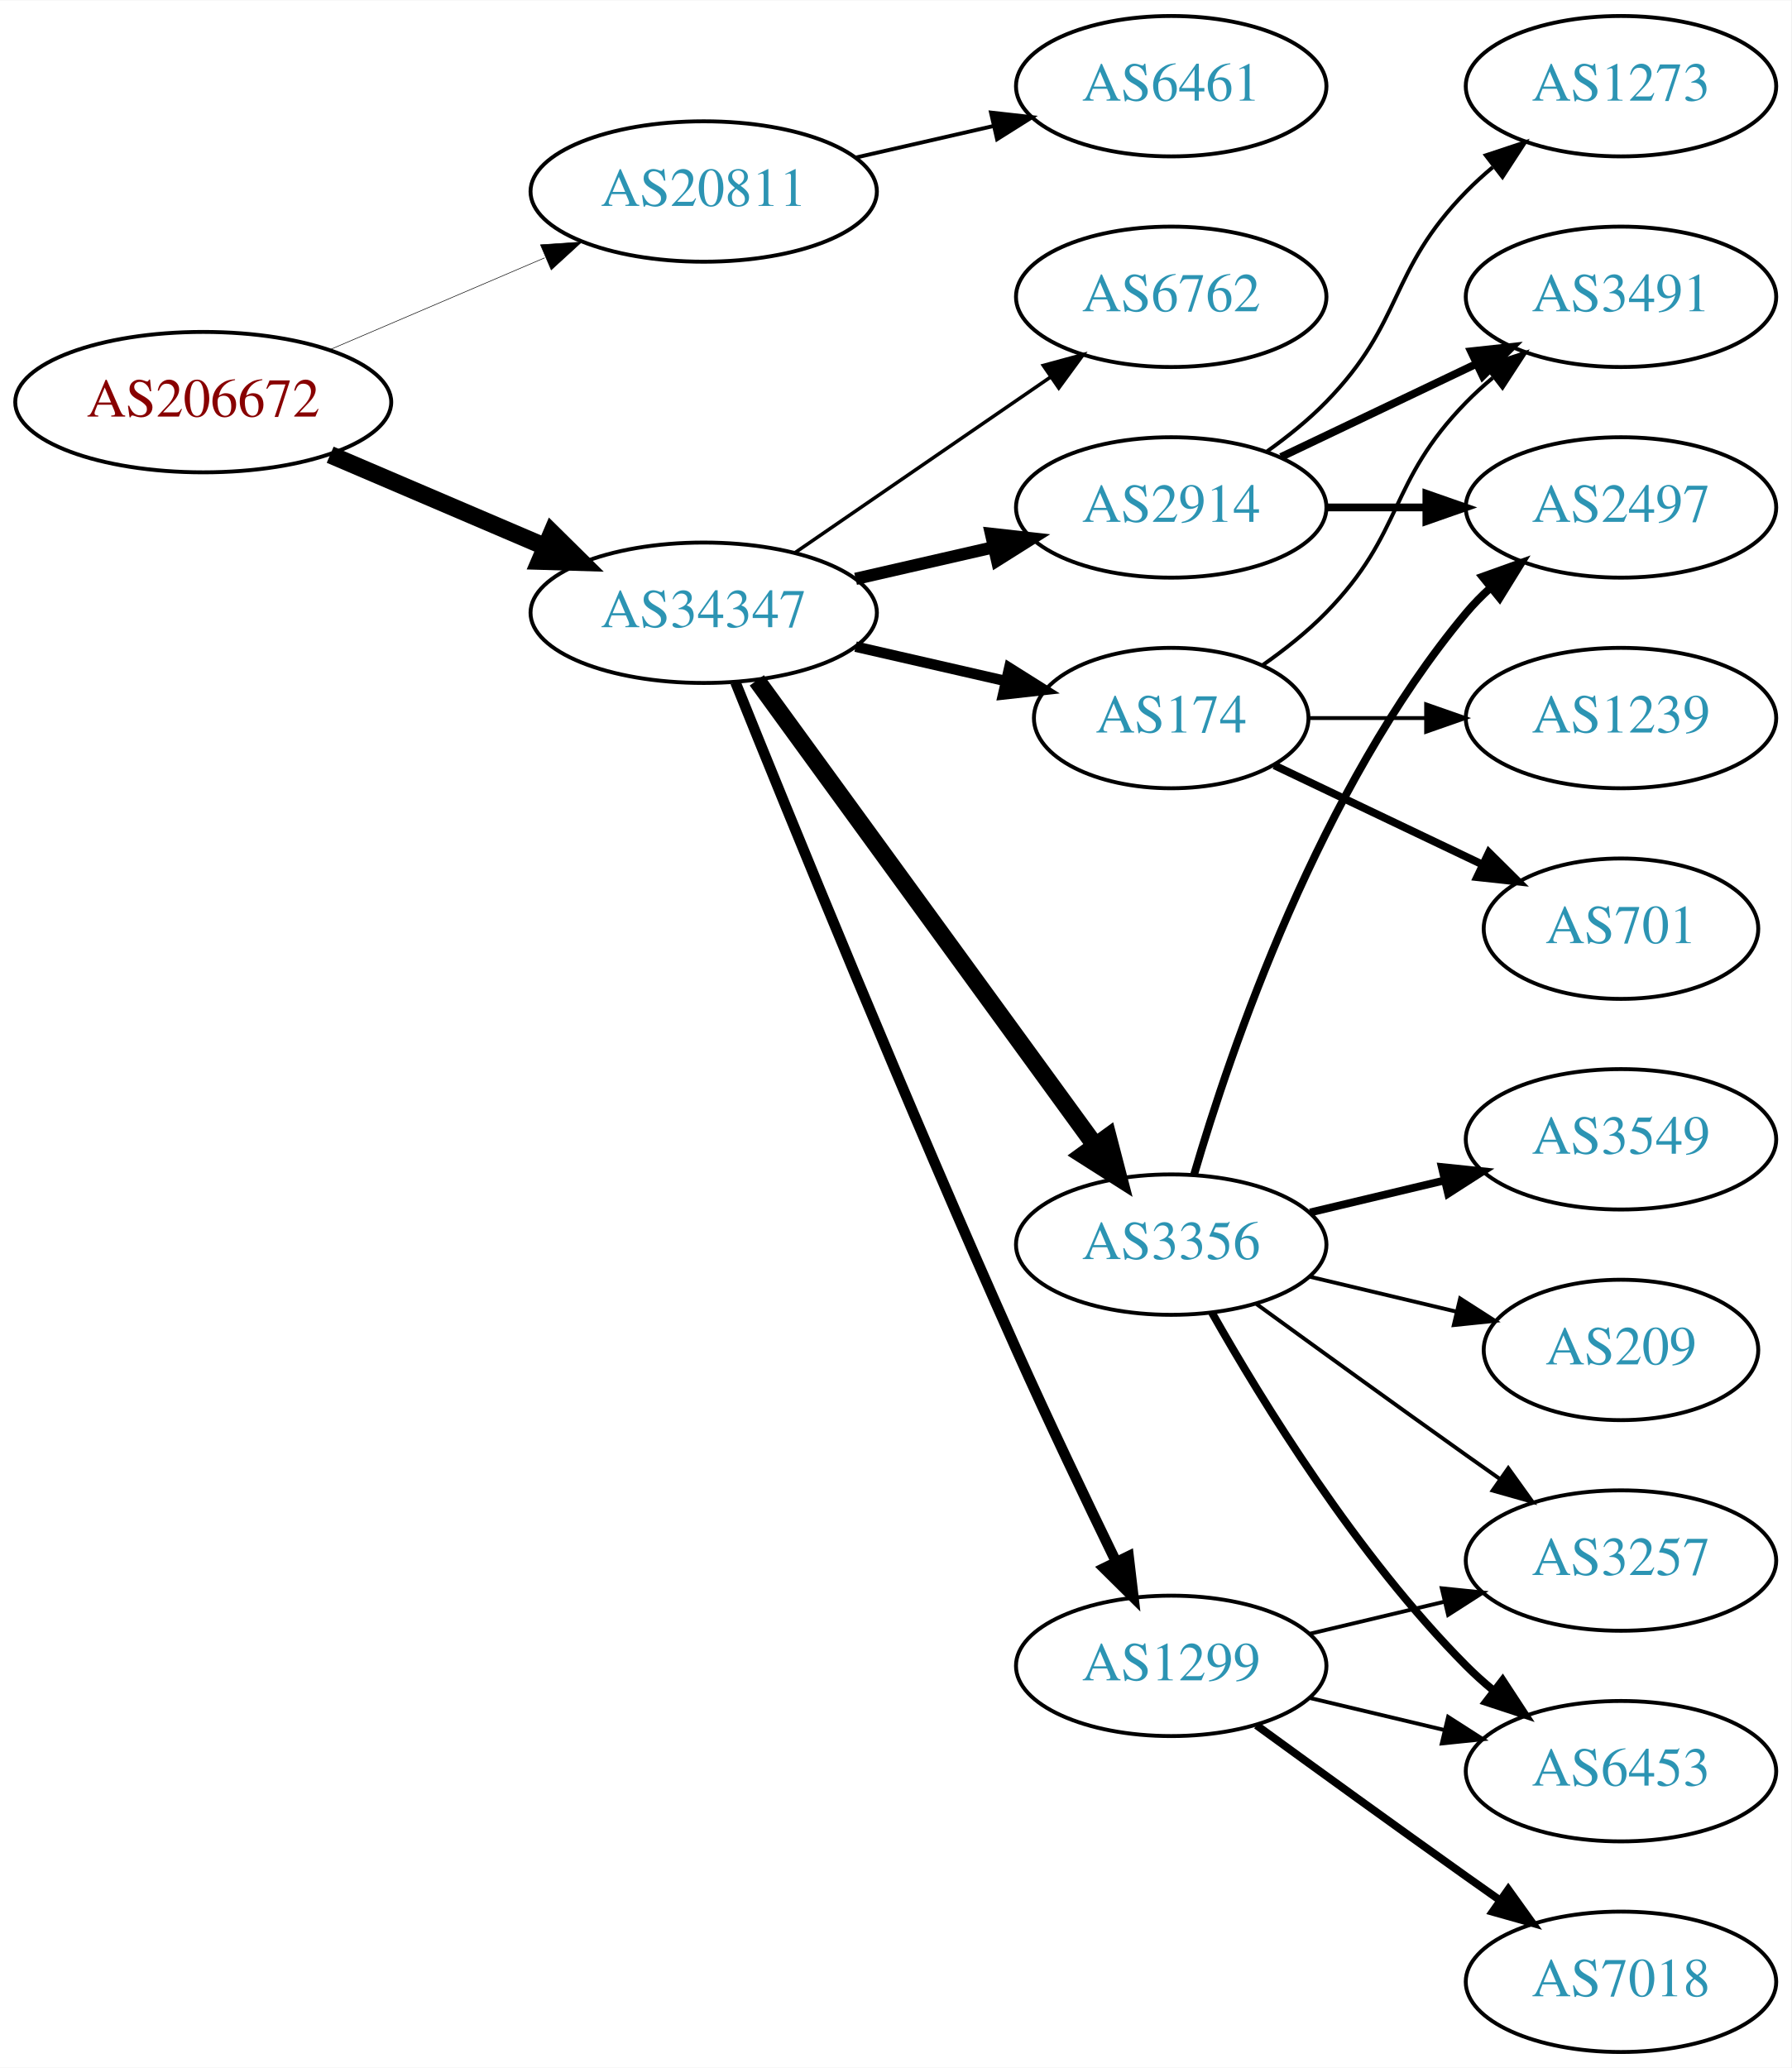
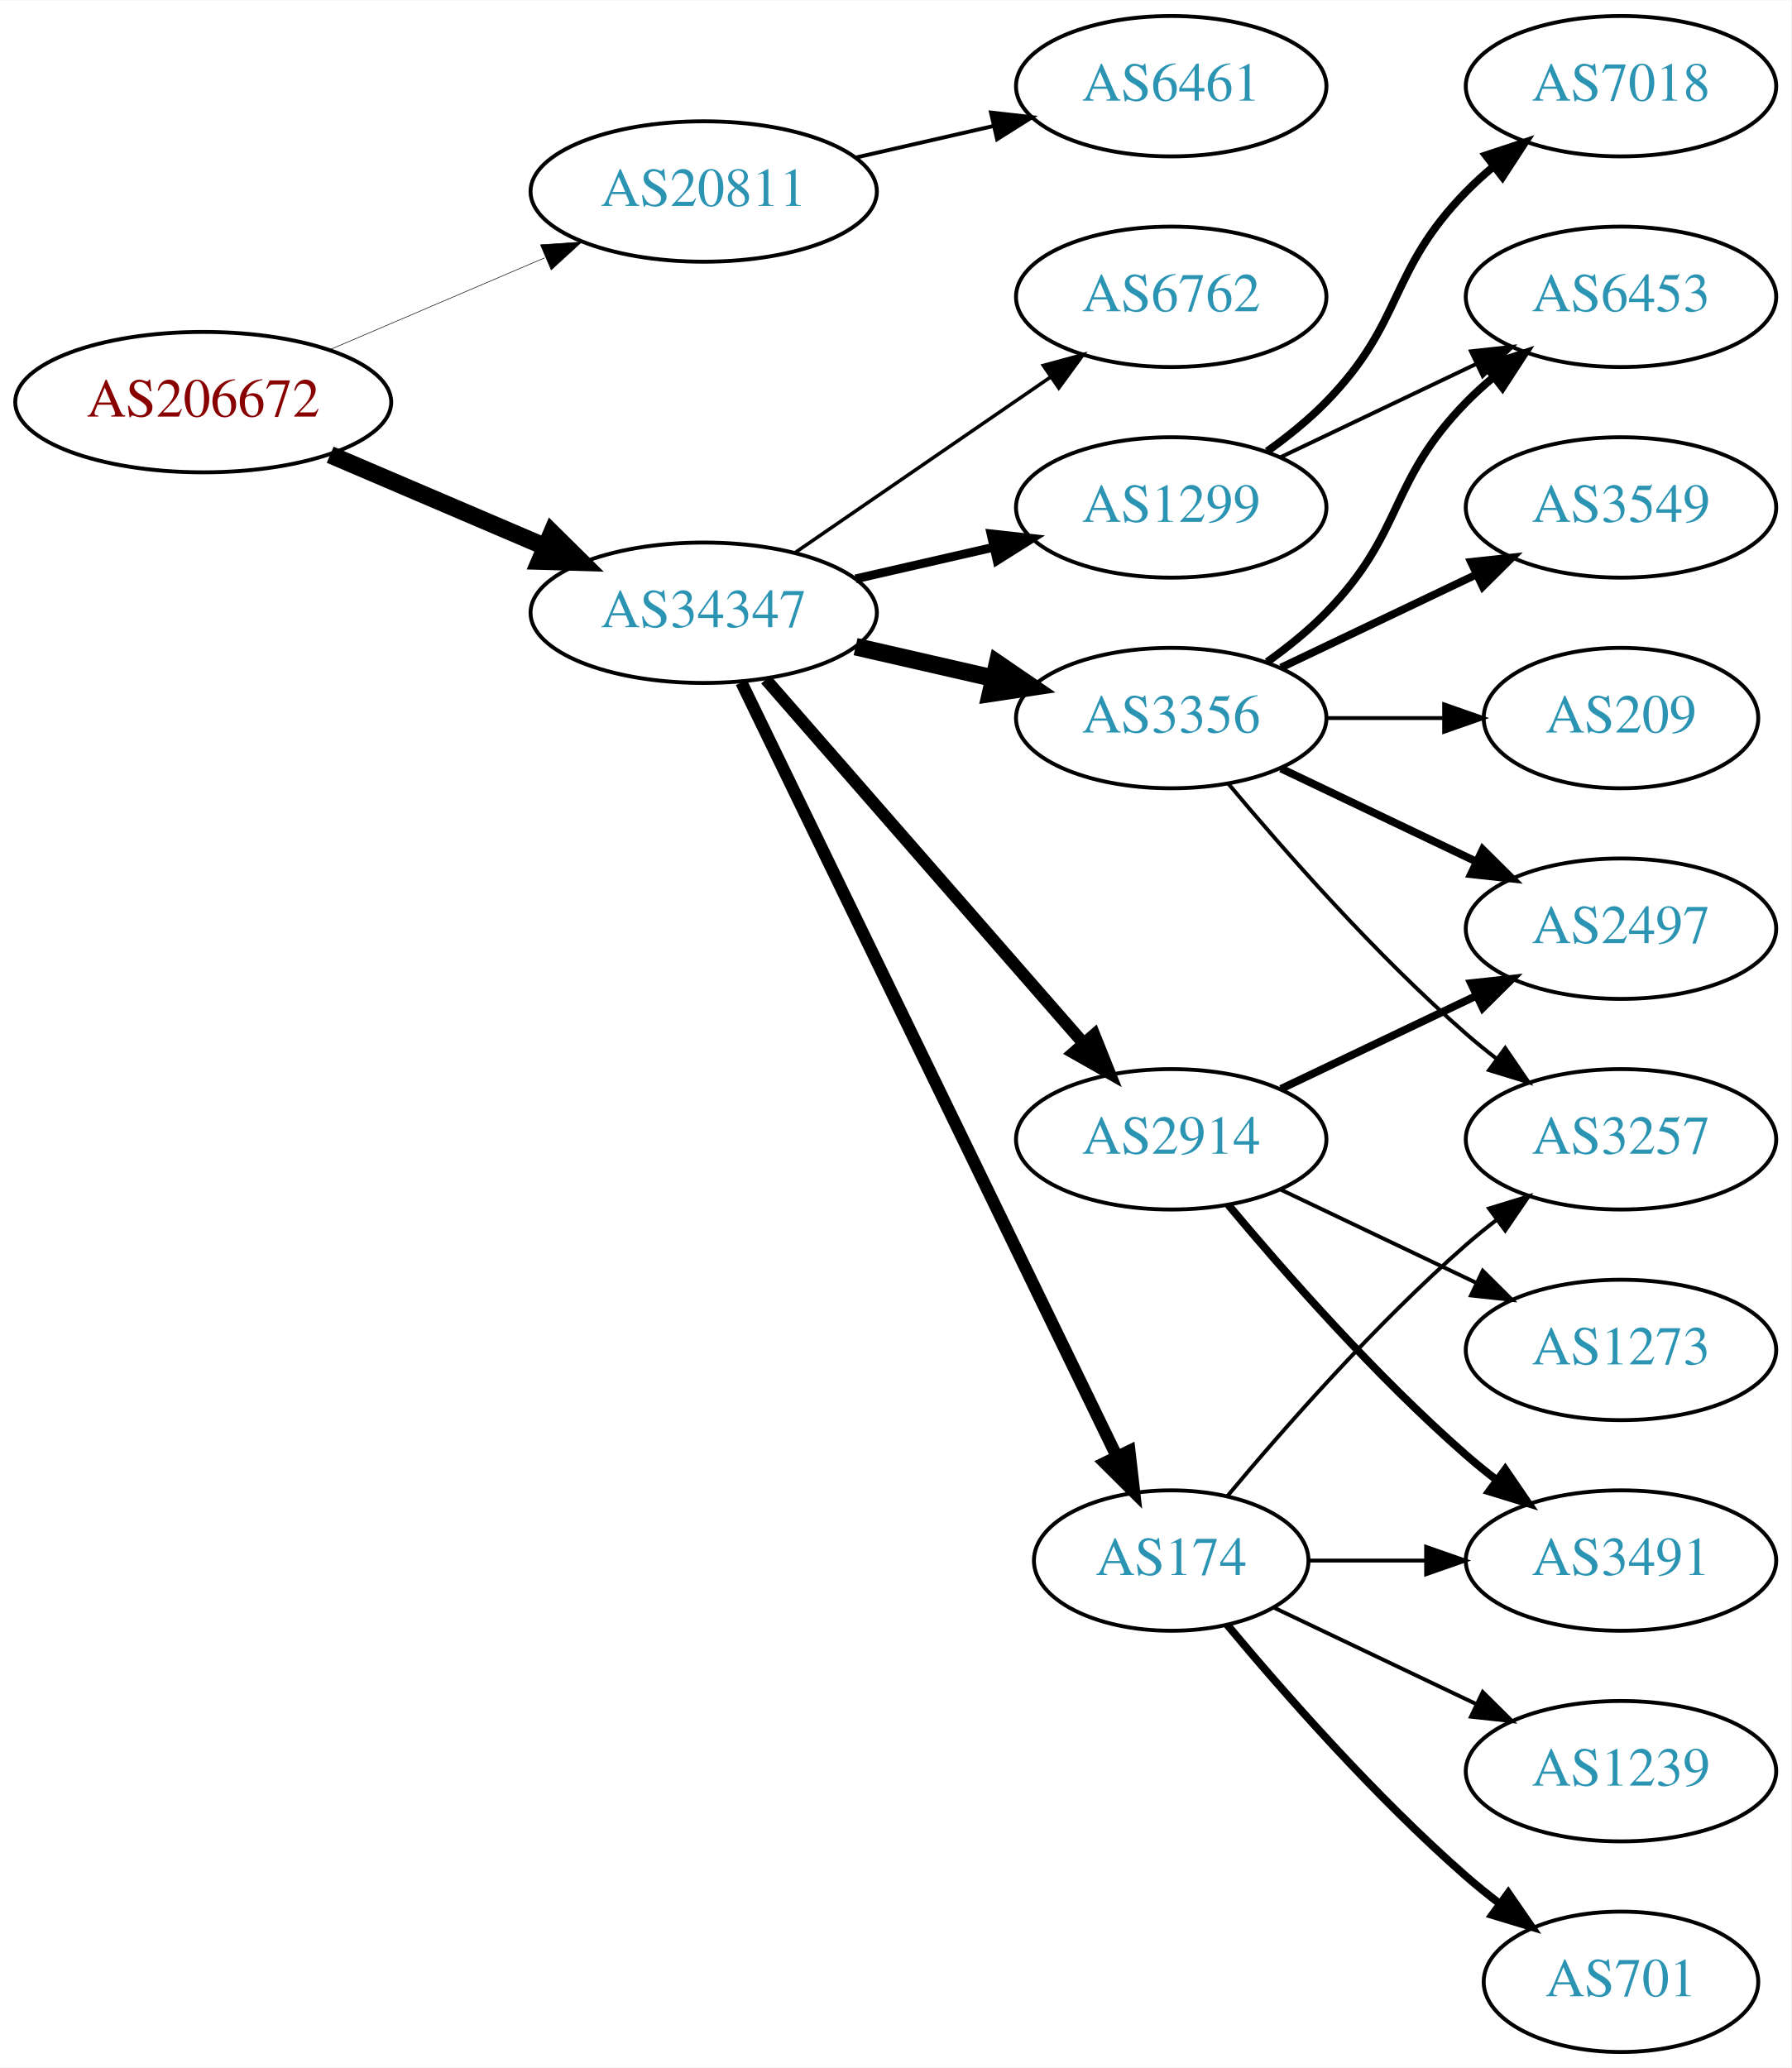
<svg xmlns="http://www.w3.org/2000/svg" xmlns:xlink="http://www.w3.org/1999/xlink" width="459pt" height="530pt" viewBox="0.00 0.00 459.17 530.00">
  <g id="graph0" class="graph" transform="scale(1 1) rotate(0) translate(4 526)">
    <polygon fill="white" stroke="none" points="-4,4 -4,-526 455.17,-526 455.17,4 -4,4" />
    <g id="node1" class="node">
      <g id="a_node1">
        <a xlink:href="/asn/206672" xlink:title="AS206672 ~ Logispin Austria GmbH [AT]">
          <ellipse fill="#ffffff" stroke="black" cx="48.096" cy="-423" rx="48.192" ry="18" />
          <text text-anchor="middle" x="48.096" y="-419.3" font-family="Times,serif" font-size="14.00" fill="#880000">AS206672</text>
        </a>
      </g>
    </g>
    <g id="node2" class="node">
      <g id="a_node2">
        <a xlink:href="/asn/20811" xlink:title="AS20811 ~ Brennercom S.p.A. [IT]">
          <ellipse fill="#ffffff" stroke="black" cx="176.388" cy="-477" rx="44.393" ry="18" />
          <text text-anchor="middle" x="176.388" y="-473.3" font-family="Times,serif" font-size="14.00" fill="#2c94b3">AS20811</text>
        </a>
      </g>
    </g>
    <g id="edge1" class="edge">
      <path fill="none" stroke="black" stroke-width="0.145" d="M80.639,-436.487C97.283,-443.604 117.873,-452.408 135.604,-459.989" />
      <polygon fill="black" stroke="black" stroke-width="0.145" points="134.545,-463.343 145.116,-464.057 137.297,-456.907 134.545,-463.343" />
    </g>
    <g id="node3" class="node">
      <g id="a_node3">
        <a xlink:href="/asn/34347" xlink:title="AS34347 ~ HALLAG Kommunal GmbH [AT]">
          <ellipse fill="#ffffff" stroke="black" cx="176.388" cy="-369" rx="44.393" ry="18" />
          <text text-anchor="middle" x="176.388" y="-365.3" font-family="Times,serif" font-size="14.00" fill="#2c94b3">AS34347</text>
        </a>
      </g>
    </g>
    <g id="edge2" class="edge">
      <path fill="none" stroke="black" stroke-width="4.5" d="M80.639,-409.513C97.283,-402.396 117.873,-393.592 135.604,-386.011" />
      <polygon fill="black" stroke="black" stroke-width="4.5" points="137.469,-389.495 145.116,-381.943 134.373,-382.255 137.469,-389.495" />
    </g>
    <g id="node4" class="node">
      <g id="a_node4">
        <a xlink:href="/asn/6461" xlink:title="AS6461 ~ Zayo Bandwidth [US]">
          <ellipse fill="#ffffff" stroke="black" cx="296.23" cy="-504" rx="39.794" ry="18" />
          <text text-anchor="middle" x="296.23" y="-500.3" font-family="Times,serif" font-size="14.00" fill="#2c94b3">AS6461</text>
        </a>
      </g>
    </g>
    <g id="edge3" class="edge">
      <path fill="none" stroke="black" d="M215.322,-485.692C226.563,-488.267 238.976,-491.111 250.599,-493.774" />
      <polygon fill="black" stroke="black" points="250.031,-497.235 260.56,-496.057 251.595,-490.412 250.031,-497.235" />
    </g>
    <g id="node5" class="node">
      <g id="a_node5">
        <a xlink:href="/asn/3356" xlink:title="AS3356 ~ Level 3 Parent, LLC [US]">
-           <ellipse fill="#ffffff" stroke="black" cx="296.23" cy="-207" rx="39.794" ry="18" />
-           <text text-anchor="middle" x="296.23" y="-203.3" font-family="Times,serif" font-size="14.00" fill="#2c94b3">AS3356</text>
+           <ellipse fill="#ffffff" stroke="black" cx="296.23" cy="-342" rx="39.794" ry="18" />
+           <text text-anchor="middle" x="296.23" y="-338.3" font-family="Times,serif" font-size="14.00" fill="#2c94b3">AS3356</text>
        </a>
      </g>
    </g>
    <g id="edge4" class="edge">
-       <path fill="none" stroke="black" stroke-width="4.5" d="M189.999,-351.663C210.82,-323.04 252.482,-265.767 276.671,-232.514" />
-       <polygon fill="black" stroke="black" stroke-width="4.5" points="280.011,-234.615 282.71,-224.212 273.643,-229.983 280.011,-234.615" />
+       <path fill="none" stroke="black" stroke-width="4.5" d="M215.322,-360.308C226.563,-357.733 238.976,-354.889 250.599,-352.226" />
+       <polygon fill="black" stroke="black" stroke-width="4.5" points="251.692,-356.015 260.56,-349.943 249.934,-348.339 251.692,-356.015" />
    </g>
    <g id="node6" class="node">
      <g id="a_node6">
-         <a xlink:href="/asn/2914" xlink:title="AS2914 ~ NTT America, Inc. [US]">
+         <a xlink:href="/asn/1299" xlink:title="AS1299 ~ Telia Carrier [EU]">
          <ellipse fill="#ffffff" stroke="black" cx="296.23" cy="-396" rx="39.794" ry="18" />
-           <text text-anchor="middle" x="296.23" y="-392.3" font-family="Times,serif" font-size="14.00" fill="#2c94b3">AS2914</text>
+           <text text-anchor="middle" x="296.23" y="-392.3" font-family="Times,serif" font-size="14.00" fill="#2c94b3">AS1299</text>
        </a>
      </g>
    </g>
    <g id="edge5" class="edge">
-       <path fill="none" stroke="black" stroke-width="3.15" d="M215.322,-377.692C226.563,-380.267 238.976,-383.111 250.599,-385.774" />
-       <polygon fill="black" stroke="black" stroke-width="3.15" points="250.031,-389.235 260.56,-388.057 251.595,-382.412 250.031,-389.235" />
+       <path fill="none" stroke="black" stroke-width="2.25" d="M215.322,-377.692C226.563,-380.267 238.976,-383.111 250.599,-385.774" />
+       <polygon fill="black" stroke="black" stroke-width="2.25" points="250.031,-389.235 260.56,-388.057 251.595,-382.412 250.031,-389.235" />
    </g>
    <g id="node7" class="node">
      <g id="a_node7">
-         <a xlink:href="/asn/1299" xlink:title="AS1299 ~ Telia Carrier [EU]">
-           <ellipse fill="#ffffff" stroke="black" cx="296.23" cy="-99" rx="39.794" ry="18" />
-           <text text-anchor="middle" x="296.23" y="-95.3" font-family="Times,serif" font-size="14.00" fill="#2c94b3">AS1299</text>
+         <a xlink:href="/asn/174" xlink:title="AS174 ~ Cogent Communications [US]">
+           <ellipse fill="#ffffff" stroke="black" cx="296.23" cy="-126" rx="35.194" ry="18" />
+           <text text-anchor="middle" x="296.23" y="-122.3" font-family="Times,serif" font-size="14.00" fill="#2c94b3">AS174</text>
        </a>
      </g>
    </g>
    <g id="edge6" class="edge">
-       <path fill="none" stroke="black" stroke-width="2.7" d="M184.528,-351.158C198.079,-317.484 228.669,-242.343 256.584,-180 264.757,-161.746 274.45,-141.434 282.084,-125.716" />
-       <polygon fill="black" stroke="black" stroke-width="2.7" points="285.3,-127.105 286.539,-116.583 279.009,-124.036 285.3,-127.105" />
+       <path fill="none" stroke="black" stroke-width="3.15" d="M186.053,-351.132C206.533,-308.899 258.021,-202.728 282.247,-152.773" />
+       <polygon fill="black" stroke="black" stroke-width="3.15" points="285.497,-154.092 286.711,-143.567 279.198,-151.037 285.497,-154.092" />
    </g>
    <g id="node8" class="node">
      <g id="a_node8">
-         <a xlink:href="/asn/174" xlink:title="AS174 ~ Cogent Communications [US]">
-           <ellipse fill="#ffffff" stroke="black" cx="296.23" cy="-342" rx="35.194" ry="18" />
-           <text text-anchor="middle" x="296.23" y="-338.3" font-family="Times,serif" font-size="14.00" fill="#2c94b3">AS174</text>
-         </a>
-       </g>
-     </g>
-     <g id="edge7" class="edge">
-       <path fill="none" stroke="black" stroke-width="2.7" d="M215.322,-360.308C227.639,-357.486 241.364,-354.342 253.915,-351.466" />
-       <polygon fill="black" stroke="black" stroke-width="2.7" points="254.714,-354.874 263.68,-349.229 253.15,-348.051 254.714,-354.874" />
-     </g>
-     <g id="node9" class="node">
-       <g id="a_node9">
        <a xlink:href="/asn/6762" xlink:title="AS6762 ~ TELECOM ITALIA SPARKLE S.p.A. [IT]">
          <ellipse fill="#ffffff" stroke="black" cx="296.23" cy="-450" rx="39.794" ry="18" />
          <text text-anchor="middle" x="296.23" y="-446.3" font-family="Times,serif" font-size="14.00" fill="#2c94b3">AS6762</text>
        </a>
      </g>
    </g>
-     <g id="edge8" class="edge">
+     <g id="edge7" class="edge">
      <path fill="none" stroke="black" stroke-width="0.9" d="M199.83,-384.426C218.412,-397.198 244.972,-415.455 265.352,-429.463" />
      <polygon fill="black" stroke="black" stroke-width="0.9" points="263.443,-432.398 273.666,-435.178 267.408,-426.629 263.443,-432.398" />
    </g>
+     <g id="node9" class="node">
+       <g id="a_node9">
+         <a xlink:href="/asn/2914" xlink:title="AS2914 ~ NTT America, Inc. [US]">
+           <ellipse fill="#ffffff" stroke="black" cx="296.23" cy="-234" rx="39.794" ry="18" />
+           <text text-anchor="middle" x="296.23" y="-230.3" font-family="Times,serif" font-size="14.00" fill="#2c94b3">AS2914</text>
+         </a>
+       </g>
+     </g>
+     <g id="edge8" class="edge">
+       <path fill="none" stroke="black" stroke-width="3.15" d="M192.312,-351.902C212.855,-328.369 249.974,-285.845 273.571,-258.813" />
+       <polygon fill="black" stroke="black" stroke-width="3.15" points="276.487,-260.794 280.426,-250.959 271.214,-256.191 276.487,-260.794" />
+     </g>
+     <g id="node10" class="node">
+       <g id="a_node10">
+         <a xlink:href="/asn/6453" xlink:title="AS6453 ~ TATA COMMUNICATIONS (AMERICA) INC [US]">
+           <ellipse fill="#ffffff" stroke="black" cx="411.523" cy="-450" rx="39.794" ry="18" />
+           <text text-anchor="middle" x="411.523" y="-446.3" font-family="Times,serif" font-size="14.00" fill="#2c94b3">AS6453</text>
+         </a>
+       </g>
+     </g>
+     <g id="edge9" class="edge">
+       <path fill="none" stroke="black" stroke-width="2" d="M320.824,-356.389C326.08,-360.148 331.412,-364.437 335.877,-369 356.049,-389.617 351.704,-402.383 371.877,-423 373.969,-425.139 376.253,-427.218 378.63,-429.21" />
+       <polygon fill="black" stroke="black" stroke-width="2" points="376.873,-432.275 386.929,-435.611 381.148,-426.732 376.873,-432.275" />
+     </g>
    <g id="node11" class="node">
      <g id="a_node11">
+         <a xlink:href="/asn/3257" xlink:title="AS3257 ~ GTT [DE]">
+           <ellipse fill="#ffffff" stroke="black" cx="411.523" cy="-234" rx="39.794" ry="18" />
+           <text text-anchor="middle" x="411.523" y="-230.3" font-family="Times,serif" font-size="14.00" fill="#2c94b3">AS3257</text>
+         </a>
+       </g>
+     </g>
+     <g id="edge10" class="edge">
+       <path fill="none" stroke="black" d="M310.86,-325.183C325.143,-308.071 348.689,-281.255 371.877,-261 374.342,-258.846 376.981,-256.706 379.678,-254.628" />
+       <polygon fill="black" stroke="black" points="381.851,-257.375 387.832,-248.63 377.703,-251.736 381.851,-257.375" />
+     </g>
+     <g id="node12" class="node">
+       <g id="a_node12">
+         <a xlink:href="/asn/3549" xlink:title="AS3549 ~ Level 3 Parent, LLC [US]">
+           <ellipse fill="#ffffff" stroke="black" cx="411.523" cy="-396" rx="39.794" ry="18" />
+           <text text-anchor="middle" x="411.523" y="-392.3" font-family="Times,serif" font-size="14.00" fill="#2c94b3">AS3549</text>
+         </a>
+       </g>
+     </g>
+     <g id="edge11" class="edge">
+       <path fill="none" stroke="black" stroke-width="2" d="M324.367,-354.934C339.361,-362.081 358.182,-371.052 374.405,-378.785" />
+       <polygon fill="black" stroke="black" stroke-width="2" points="373.075,-382.028 383.608,-383.171 376.087,-375.709 373.075,-382.028" />
+     </g>
+     <g id="node13" class="node">
+       <g id="a_node13">
        <a xlink:href="/asn/2497" xlink:title="AS2497 ~ Internet Initiative Japan Inc. [JP]">
-           <ellipse fill="#ffffff" stroke="black" cx="411.523" cy="-396" rx="39.794" ry="18" />
-           <text text-anchor="middle" x="411.523" y="-392.3" font-family="Times,serif" font-size="14.00" fill="#2c94b3">AS2497</text>
-         </a>
-       </g>
-     </g>
-     <g id="edge20" class="edge">
-       <path fill="none" stroke="black" stroke-width="2" d="M302.104,-225.002C311.418,-256.844 334.235,-323.981 371.877,-369 373.747,-371.237 375.845,-373.374 378.072,-375.396" />
-       <polygon fill="black" stroke="black" stroke-width="2" points="376.015,-378.234 385.99,-381.804 380.418,-372.793 376.015,-378.234" />
+           <ellipse fill="#ffffff" stroke="black" cx="411.523" cy="-288" rx="39.794" ry="18" />
+           <text text-anchor="middle" x="411.523" y="-284.3" font-family="Times,serif" font-size="14.00" fill="#2c94b3">AS2497</text>
+         </a>
+       </g>
+     </g>
+     <g id="edge12" class="edge">
+       <path fill="none" stroke="black" stroke-width="2" d="M324.367,-329.066C339.361,-321.919 358.182,-312.948 374.405,-305.215" />
+       <polygon fill="black" stroke="black" stroke-width="2" points="376.087,-308.291 383.608,-300.829 373.075,-301.972 376.087,-308.291" />
    </g>
    <g id="node14" class="node">
      <g id="a_node14">
-         <a xlink:href="/asn/3257" xlink:title="AS3257 ~ GTT [DE]">
-           <ellipse fill="#ffffff" stroke="black" cx="411.523" cy="-126" rx="39.794" ry="18" />
-           <text text-anchor="middle" x="411.523" y="-122.3" font-family="Times,serif" font-size="14.00" fill="#2c94b3">AS3257</text>
-         </a>
-       </g>
-     </g>
-     <g id="edge19" class="edge">
-       <path fill="none" stroke="black" d="M318.078,-191.778C333.012,-180.909 353.626,-165.975 371.877,-153 374.697,-150.995 377.64,-148.915 380.588,-146.841" />
-       <polygon fill="black" stroke="black" points="382.634,-149.681 388.813,-141.074 378.616,-143.95 382.634,-149.681" />
+         <a xlink:href="/asn/209" xlink:title="AS209 ~ CenturyLink Communications, LLC [US]">
+           <ellipse fill="#ffffff" stroke="black" cx="411.523" cy="-342" rx="35.194" ry="18" />
+           <text text-anchor="middle" x="411.523" y="-338.3" font-family="Times,serif" font-size="14.00" fill="#2c94b3">AS209</text>
+         </a>
+       </g>
+     </g>
+     <g id="edge13" class="edge">
+       <path fill="none" stroke="black" d="M335.902,-342C345.608,-342 356.098,-342 366.061,-342" />
+       <polygon fill="black" stroke="black" points="366.198,-345.5 376.198,-342 366.198,-338.5 366.198,-345.5" />
+     </g>
+     <g id="edge15" class="edge">
+       <path fill="none" stroke="black" d="M324.367,-408.934C339.361,-416.081 358.182,-425.052 374.405,-432.785" />
+       <polygon fill="black" stroke="black" points="373.075,-436.028 383.608,-437.171 376.087,-429.709 373.075,-436.028" />
    </g>
    <g id="node15" class="node">
      <g id="a_node15">
-         <a xlink:href="/asn/6453" xlink:title="AS6453 ~ TATA COMMUNICATIONS (AMERICA) INC [US]">
-           <ellipse fill="#ffffff" stroke="black" cx="411.523" cy="-72" rx="39.794" ry="18" />
-           <text text-anchor="middle" x="411.523" y="-68.3" font-family="Times,serif" font-size="14.00" fill="#2c94b3">AS6453</text>
-         </a>
-       </g>
-     </g>
-     <g id="edge21" class="edge">
-       <path fill="none" stroke="black" stroke-width="2" d="M306.69,-189.51C319.472,-166.904 343.904,-127.114 371.877,-99 373.987,-96.879 376.283,-94.812 378.669,-92.829" />
-       <polygon fill="black" stroke="black" stroke-width="2" points="381.184,-95.31 386.984,-86.444 376.921,-89.758 381.184,-95.31" />
-     </g>
-     <g id="node18" class="node">
-       <g id="a_node18">
-         <a xlink:href="/asn/3549" xlink:title="AS3549 ~ Level 3 Parent, LLC [US]">
-           <ellipse fill="#ffffff" stroke="black" cx="411.523" cy="-234" rx="39.794" ry="18" />
-           <text text-anchor="middle" x="411.523" y="-230.3" font-family="Times,serif" font-size="14.00" fill="#2c94b3">AS3549</text>
-         </a>
-       </g>
+         <a xlink:href="/asn/7018" xlink:title="AS7018 ~ AT&amp;T Services, Inc. [US]">
+           <ellipse fill="#ffffff" stroke="black" cx="411.523" cy="-504" rx="39.794" ry="18" />
+           <text text-anchor="middle" x="411.523" y="-500.3" font-family="Times,serif" font-size="14.00" fill="#2c94b3">AS7018</text>
+         </a>
+       </g>
+     </g>
+     <g id="edge14" class="edge">
+       <path fill="none" stroke="black" stroke-width="2" d="M320.824,-410.389C326.08,-414.148 331.412,-418.437 335.877,-423 356.049,-443.617 351.704,-456.383 371.877,-477 373.969,-479.139 376.253,-481.218 378.63,-483.21" />
+       <polygon fill="black" stroke="black" stroke-width="2" points="376.873,-486.275 386.929,-489.611 381.148,-480.732 376.873,-486.275" />
    </g>
    <g id="edge18" class="edge">
-       <path fill="none" stroke="black" stroke-width="2" d="M331.837,-215.248C342.709,-217.838 354.863,-220.735 366.305,-223.462" />
-       <polygon fill="black" stroke="black" stroke-width="2" points="365.589,-226.889 376.128,-225.803 367.212,-220.08 365.589,-226.889" />
-     </g>
-     <g id="node19" class="node">
-       <g id="a_node19">
-         <a xlink:href="/asn/209" xlink:title="AS209 ~ CenturyLink Communications, LLC [US]">
-           <ellipse fill="#ffffff" stroke="black" cx="411.523" cy="-180" rx="35.194" ry="18" />
-           <text text-anchor="middle" x="411.523" y="-176.3" font-family="Times,serif" font-size="14.00" fill="#2c94b3">AS209</text>
-         </a>
-       </g>
-     </g>
-     <g id="edge22" class="edge">
-       <path fill="none" stroke="black" d="M331.837,-198.752C343.632,-195.942 356.937,-192.771 369.204,-189.847" />
-       <polygon fill="black" stroke="black" points="370.293,-193.186 379.209,-187.463 368.67,-186.376 370.293,-193.186" />
-     </g>
-     <g id="node10" class="node">
-       <g id="a_node10">
-         <a xlink:href="/asn/3491" xlink:title="AS3491 ~ PCCW Global, Inc. [US]">
-           <ellipse fill="#ffffff" stroke="black" cx="411.523" cy="-450" rx="39.794" ry="18" />
-           <text text-anchor="middle" x="411.523" y="-446.3" font-family="Times,serif" font-size="14.00" fill="#2c94b3">AS3491</text>
-         </a>
-       </g>
-     </g>
-     <g id="edge9" class="edge">
-       <path fill="none" stroke="black" stroke-width="2" d="M324.367,-408.934C339.361,-416.081 358.182,-425.052 374.405,-432.785" />
-       <polygon fill="black" stroke="black" stroke-width="2" points="373.075,-436.028 383.608,-437.171 376.087,-429.709 373.075,-436.028" />
-     </g>
-     <g id="edge10" class="edge">
-       <path fill="none" stroke="black" stroke-width="2" d="M335.902,-396C344.105,-396 352.869,-396 361.401,-396" />
-       <polygon fill="black" stroke="black" stroke-width="2" points="361.641,-399.5 371.641,-396 361.641,-392.5 361.641,-399.5" />
-     </g>
-     <g id="node12" class="node">
-       <g id="a_node12">
-         <a xlink:href="/asn/1273" xlink:title="AS1273 ~ Vodafone Group PLC [EU]">
-           <ellipse fill="#ffffff" stroke="black" cx="411.523" cy="-504" rx="39.794" ry="18" />
-           <text text-anchor="middle" x="411.523" y="-500.3" font-family="Times,serif" font-size="14.00" fill="#2c94b3">AS1273</text>
-         </a>
-       </g>
-     </g>
-     <g id="edge11" class="edge">
-       <path fill="none" stroke="black" d="M320.824,-410.389C326.08,-414.148 331.412,-418.437 335.877,-423 356.049,-443.617 351.704,-456.383 371.877,-477 373.969,-479.139 376.253,-481.218 378.63,-483.21" />
-       <polygon fill="black" stroke="black" points="376.873,-486.275 386.929,-489.611 381.148,-480.732 376.873,-486.275" />
-     </g>
-     <g id="node13" class="node">
-       <g id="a_node13">
-         <a xlink:href="/asn/7018" xlink:title="AS7018 ~ ATT-INTERNET4 [US]">
-           <ellipse fill="#ffffff" stroke="black" cx="411.523" cy="-18" rx="39.794" ry="18" />
-           <text text-anchor="middle" x="411.523" y="-14.3" font-family="Times,serif" font-size="14.00" fill="#2c94b3">AS7018</text>
-         </a>
-       </g>
-     </g>
-     <g id="edge12" class="edge">
-       <path fill="none" stroke="black" stroke-width="2" d="M318.078,-83.778C333.012,-72.909 353.626,-57.975 371.877,-45 374.697,-42.995 377.64,-40.915 380.588,-38.841" />
-       <polygon fill="black" stroke="black" stroke-width="2" points="382.634,-41.681 388.813,-33.074 378.616,-35.95 382.634,-41.681" />
-     </g>
-     <g id="edge13" class="edge">
-       <path fill="none" stroke="black" d="M331.837,-107.248C342.709,-109.838 354.863,-112.735 366.305,-115.462" />
-       <polygon fill="black" stroke="black" points="365.589,-118.889 376.128,-117.803 367.212,-112.08 365.589,-118.889" />
-     </g>
-     <g id="edge14" class="edge">
-       <path fill="none" stroke="black" d="M331.837,-90.752C342.709,-88.162 354.863,-85.265 366.305,-82.538" />
-       <polygon fill="black" stroke="black" points="367.212,-85.92 376.128,-80.197 365.589,-79.111 367.212,-85.92" />
-     </g>
-     <g id="edge17" class="edge">
-       <path fill="none" stroke="black" d="M319.613,-355.532C325.255,-359.49 331.068,-364.086 335.877,-369 356.049,-389.617 351.704,-402.383 371.877,-423 373.969,-425.139 376.253,-427.218 378.63,-429.21" />
-       <polygon fill="black" stroke="black" points="376.873,-432.275 386.929,-435.611 381.148,-426.732 376.873,-432.275" />
+       <path fill="none" stroke="black" d="M310.595,-142.499C324.85,-159.596 348.545,-186.619 371.877,-207 374.342,-209.154 376.981,-211.294 379.678,-213.372" />
+       <polygon fill="black" stroke="black" points="377.703,-216.264 387.832,-219.37 381.851,-210.625 377.703,-216.264" />
    </g>
    <g id="node16" class="node">
      <g id="a_node16">
-         <a xlink:href="/asn/701" xlink:title="AS701 ~ UUNET [US]">
-           <ellipse fill="#ffffff" stroke="black" cx="411.523" cy="-288" rx="35.194" ry="18" />
-           <text text-anchor="middle" x="411.523" y="-284.3" font-family="Times,serif" font-size="14.00" fill="#2c94b3">AS701</text>
-         </a>
-       </g>
-     </g>
-     <g id="edge15" class="edge">
-       <path fill="none" stroke="black" stroke-width="2" d="M322.655,-329.881C338.398,-322.378 358.82,-312.644 376.013,-304.449" />
-       <polygon fill="black" stroke="black" stroke-width="2" points="377.662,-307.54 385.183,-300.078 374.65,-301.221 377.662,-307.54" />
+         <a xlink:href="/asn/3491" xlink:title="AS3491 ~ PCCW Global, Inc. [US]">
+           <ellipse fill="#ffffff" stroke="black" cx="411.523" cy="-126" rx="39.794" ry="18" />
+           <text text-anchor="middle" x="411.523" y="-122.3" font-family="Times,serif" font-size="14.00" fill="#2c94b3">AS3491</text>
+         </a>
+       </g>
+     </g>
+     <g id="edge16" class="edge">
+       <path fill="none" stroke="black" d="M331.529,-126C340.906,-126 351.257,-126 361.291,-126" />
+       <polygon fill="black" stroke="black" points="361.58,-129.5 371.58,-126 361.58,-122.5 361.58,-129.5" />
    </g>
    <g id="node17" class="node">
      <g id="a_node17">
        <a xlink:href="/asn/1239" xlink:title="AS1239 ~ Sprint [US]">
-           <ellipse fill="#ffffff" stroke="black" cx="411.523" cy="-342" rx="39.794" ry="18" />
-           <text text-anchor="middle" x="411.523" y="-338.3" font-family="Times,serif" font-size="14.00" fill="#2c94b3">AS1239</text>
-         </a>
-       </g>
-     </g>
-     <g id="edge16" class="edge">
-       <path fill="none" stroke="black" d="M331.529,-342C340.906,-342 351.257,-342 361.291,-342" />
-       <polygon fill="black" stroke="black" points="361.58,-345.5 371.58,-342 361.58,-338.5 361.58,-345.5" />
+           <ellipse fill="#ffffff" stroke="black" cx="411.523" cy="-72" rx="39.794" ry="18" />
+           <text text-anchor="middle" x="411.523" y="-68.3" font-family="Times,serif" font-size="14.00" fill="#2c94b3">AS1239</text>
+         </a>
+       </g>
+     </g>
+     <g id="edge17" class="edge">
+       <path fill="none" stroke="black" d="M322.655,-113.881C337.958,-106.587 357.681,-97.186 374.563,-89.14" />
+       <polygon fill="black" stroke="black" points="376.082,-92.293 383.604,-84.831 373.071,-85.974 376.082,-92.293" />
+     </g>
+     <g id="node18" class="node">
+       <g id="a_node18">
+         <a xlink:href="/asn/701" xlink:title="AS701 ~ UUNET [US]">
+           <ellipse fill="#ffffff" stroke="black" cx="411.523" cy="-18" rx="35.194" ry="18" />
+           <text text-anchor="middle" x="411.523" y="-14.3" font-family="Times,serif" font-size="14.00" fill="#2c94b3">AS701</text>
+         </a>
+       </g>
+     </g>
+     <g id="edge19" class="edge">
+       <path fill="none" stroke="black" stroke-width="2" d="M310.595,-109.501C324.85,-92.404 348.545,-65.381 371.877,-45 374.546,-42.668 377.419,-40.352 380.35,-38.114" />
+       <polygon fill="black" stroke="black" stroke-width="2" points="382.627,-40.784 388.641,-32.061 378.5,-35.13 382.627,-40.784" />
+     </g>
+     <g id="edge20" class="edge">
+       <path fill="none" stroke="black" stroke-width="2" d="M324.367,-246.934C339.361,-254.081 358.182,-263.052 374.405,-270.785" />
+       <polygon fill="black" stroke="black" stroke-width="2" points="373.075,-274.028 383.608,-275.171 376.087,-267.709 373.075,-274.028" />
+     </g>
+     <g id="edge21" class="edge">
+       <path fill="none" stroke="black" stroke-width="2" d="M310.86,-217.183C325.143,-200.071 348.689,-173.255 371.877,-153 374.342,-150.846 376.981,-148.706 379.678,-146.628" />
+       <polygon fill="black" stroke="black" stroke-width="2" points="381.851,-149.375 387.832,-140.63 377.703,-143.736 381.851,-149.375" />
+     </g>
+     <g id="node19" class="node">
+       <g id="a_node19">
+         <a xlink:href="/asn/1273" xlink:title="AS1273 ~ Vodafone Group PLC [EU]">
+           <ellipse fill="#ffffff" stroke="black" cx="411.523" cy="-180" rx="39.794" ry="18" />
+           <text text-anchor="middle" x="411.523" y="-176.3" font-family="Times,serif" font-size="14.00" fill="#2c94b3">AS1273</text>
+         </a>
+       </g>
+     </g>
+     <g id="edge22" class="edge">
+       <path fill="none" stroke="black" d="M324.367,-221.066C339.361,-213.919 358.182,-204.948 374.405,-197.215" />
+       <polygon fill="black" stroke="black" points="376.087,-200.291 383.608,-192.829 373.075,-193.972 376.087,-200.291" />
    </g>
  </g>
</svg>
